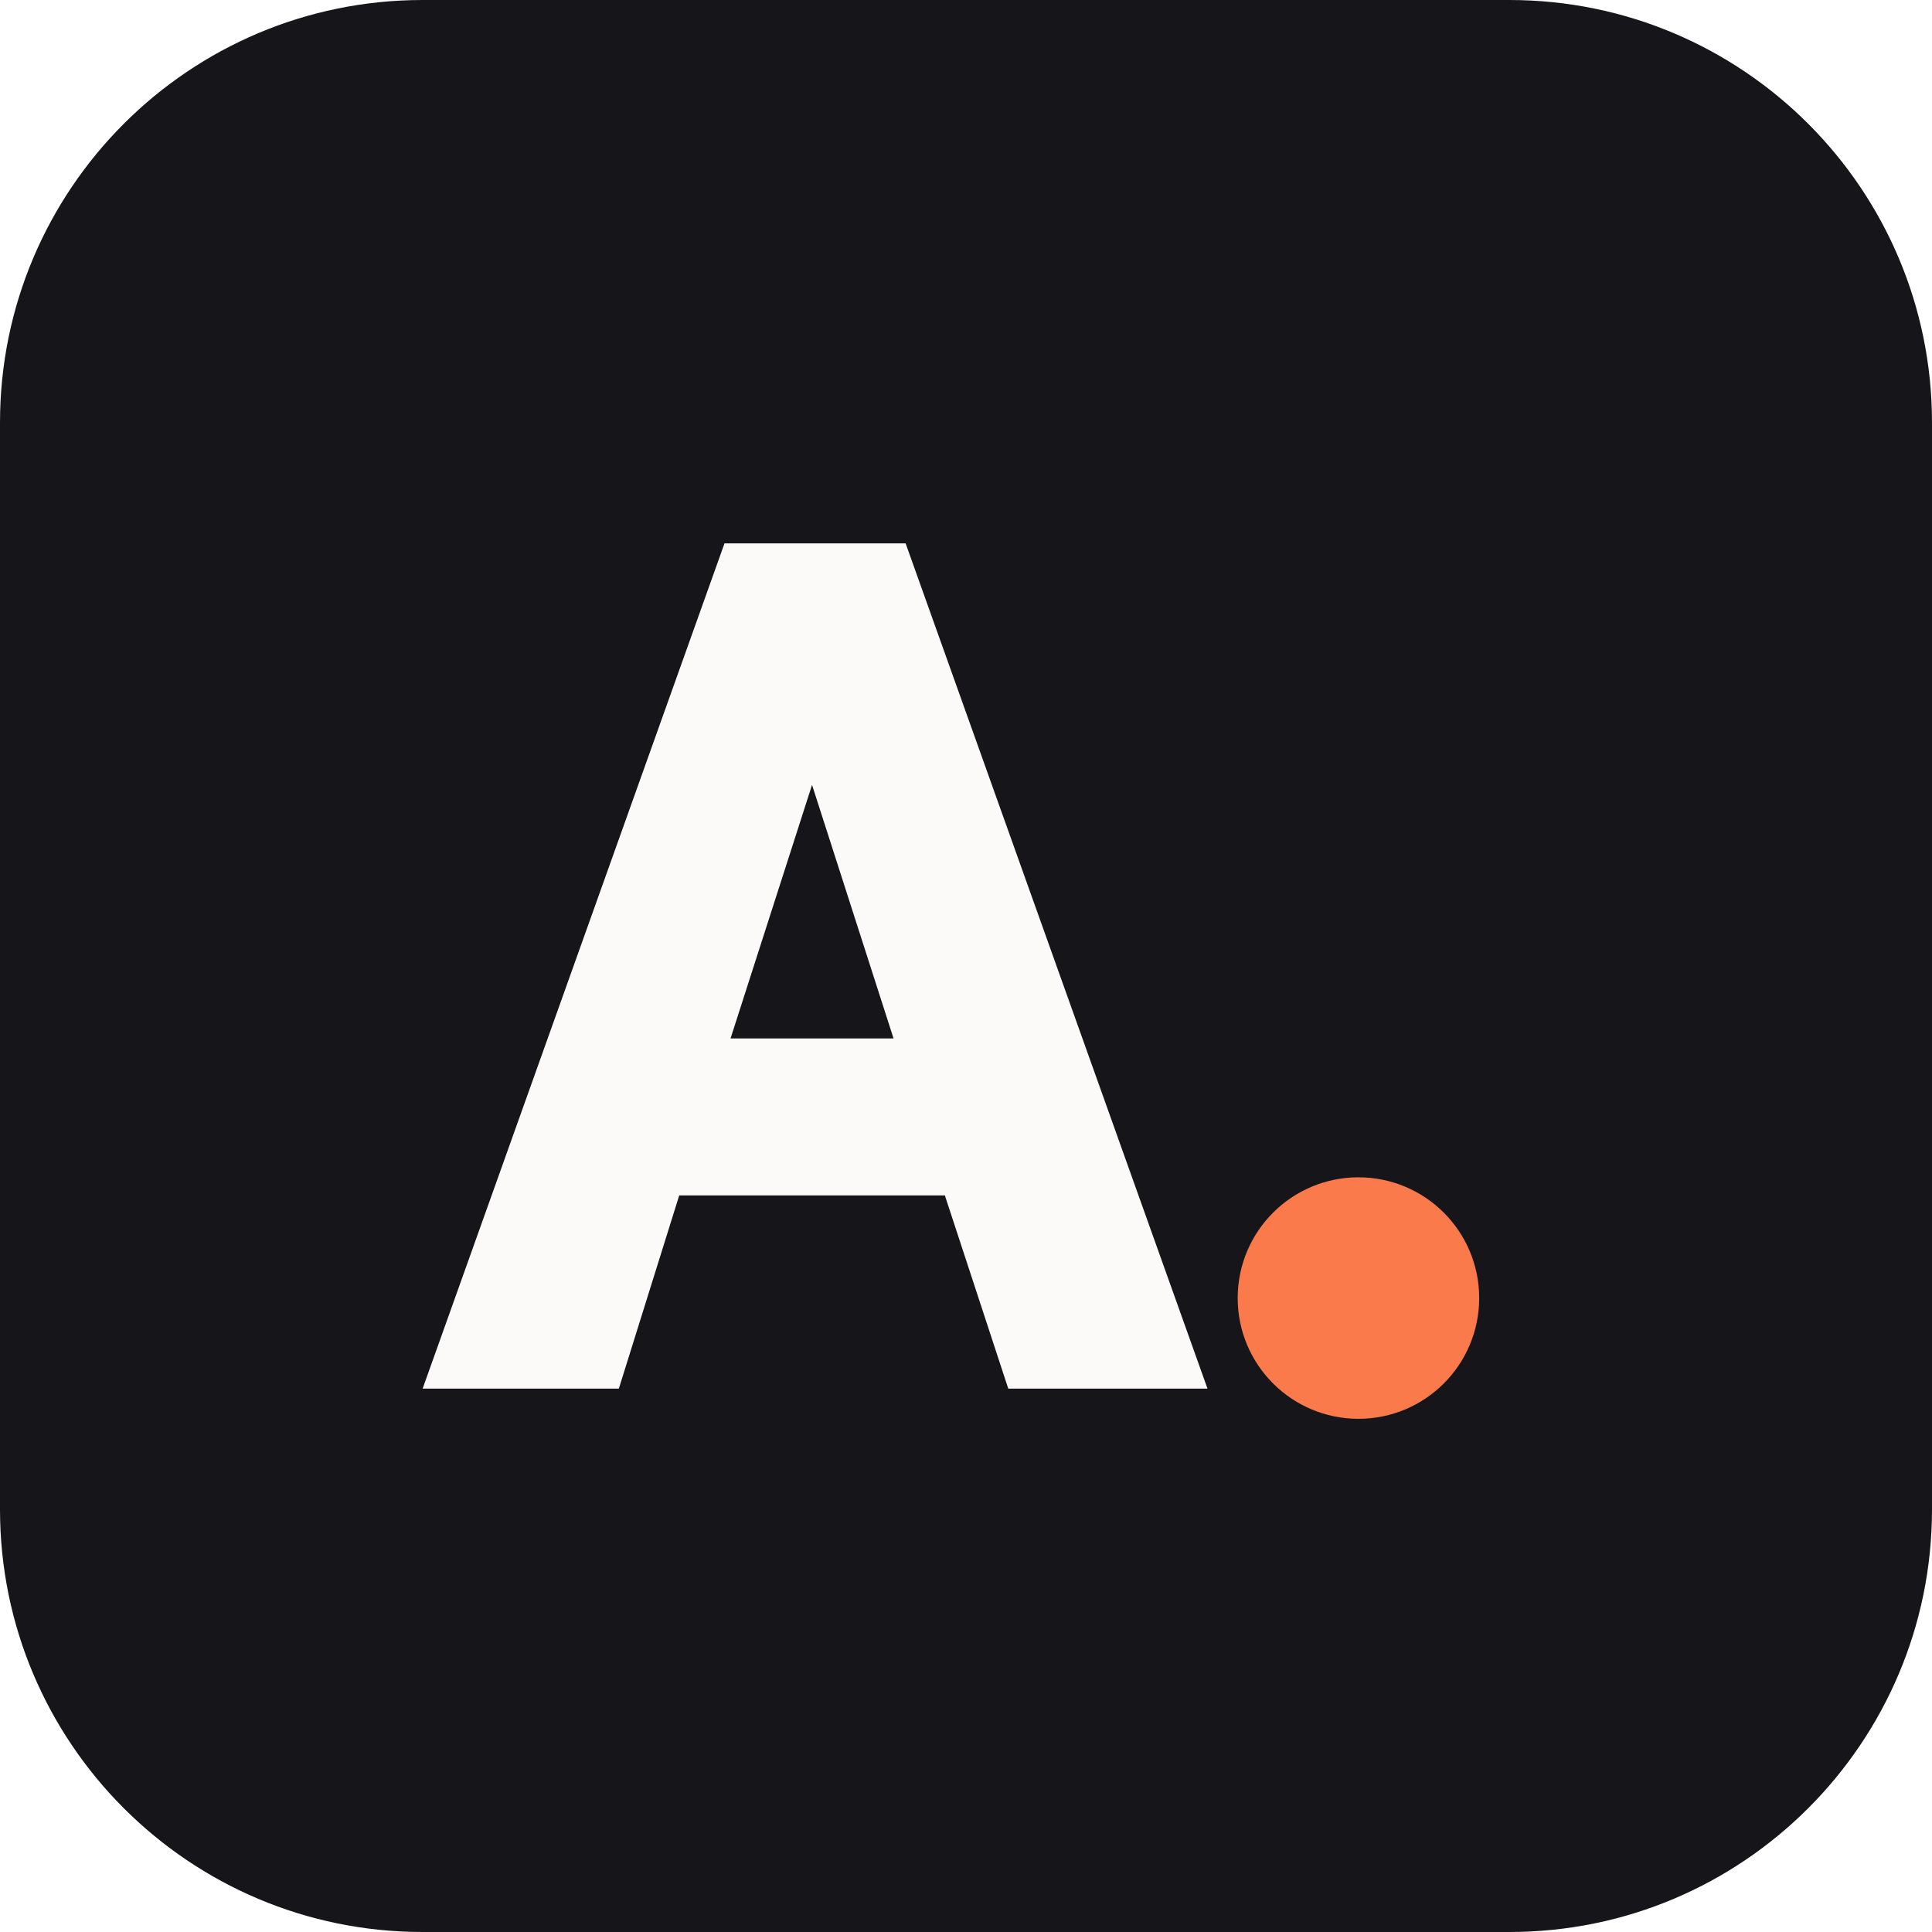
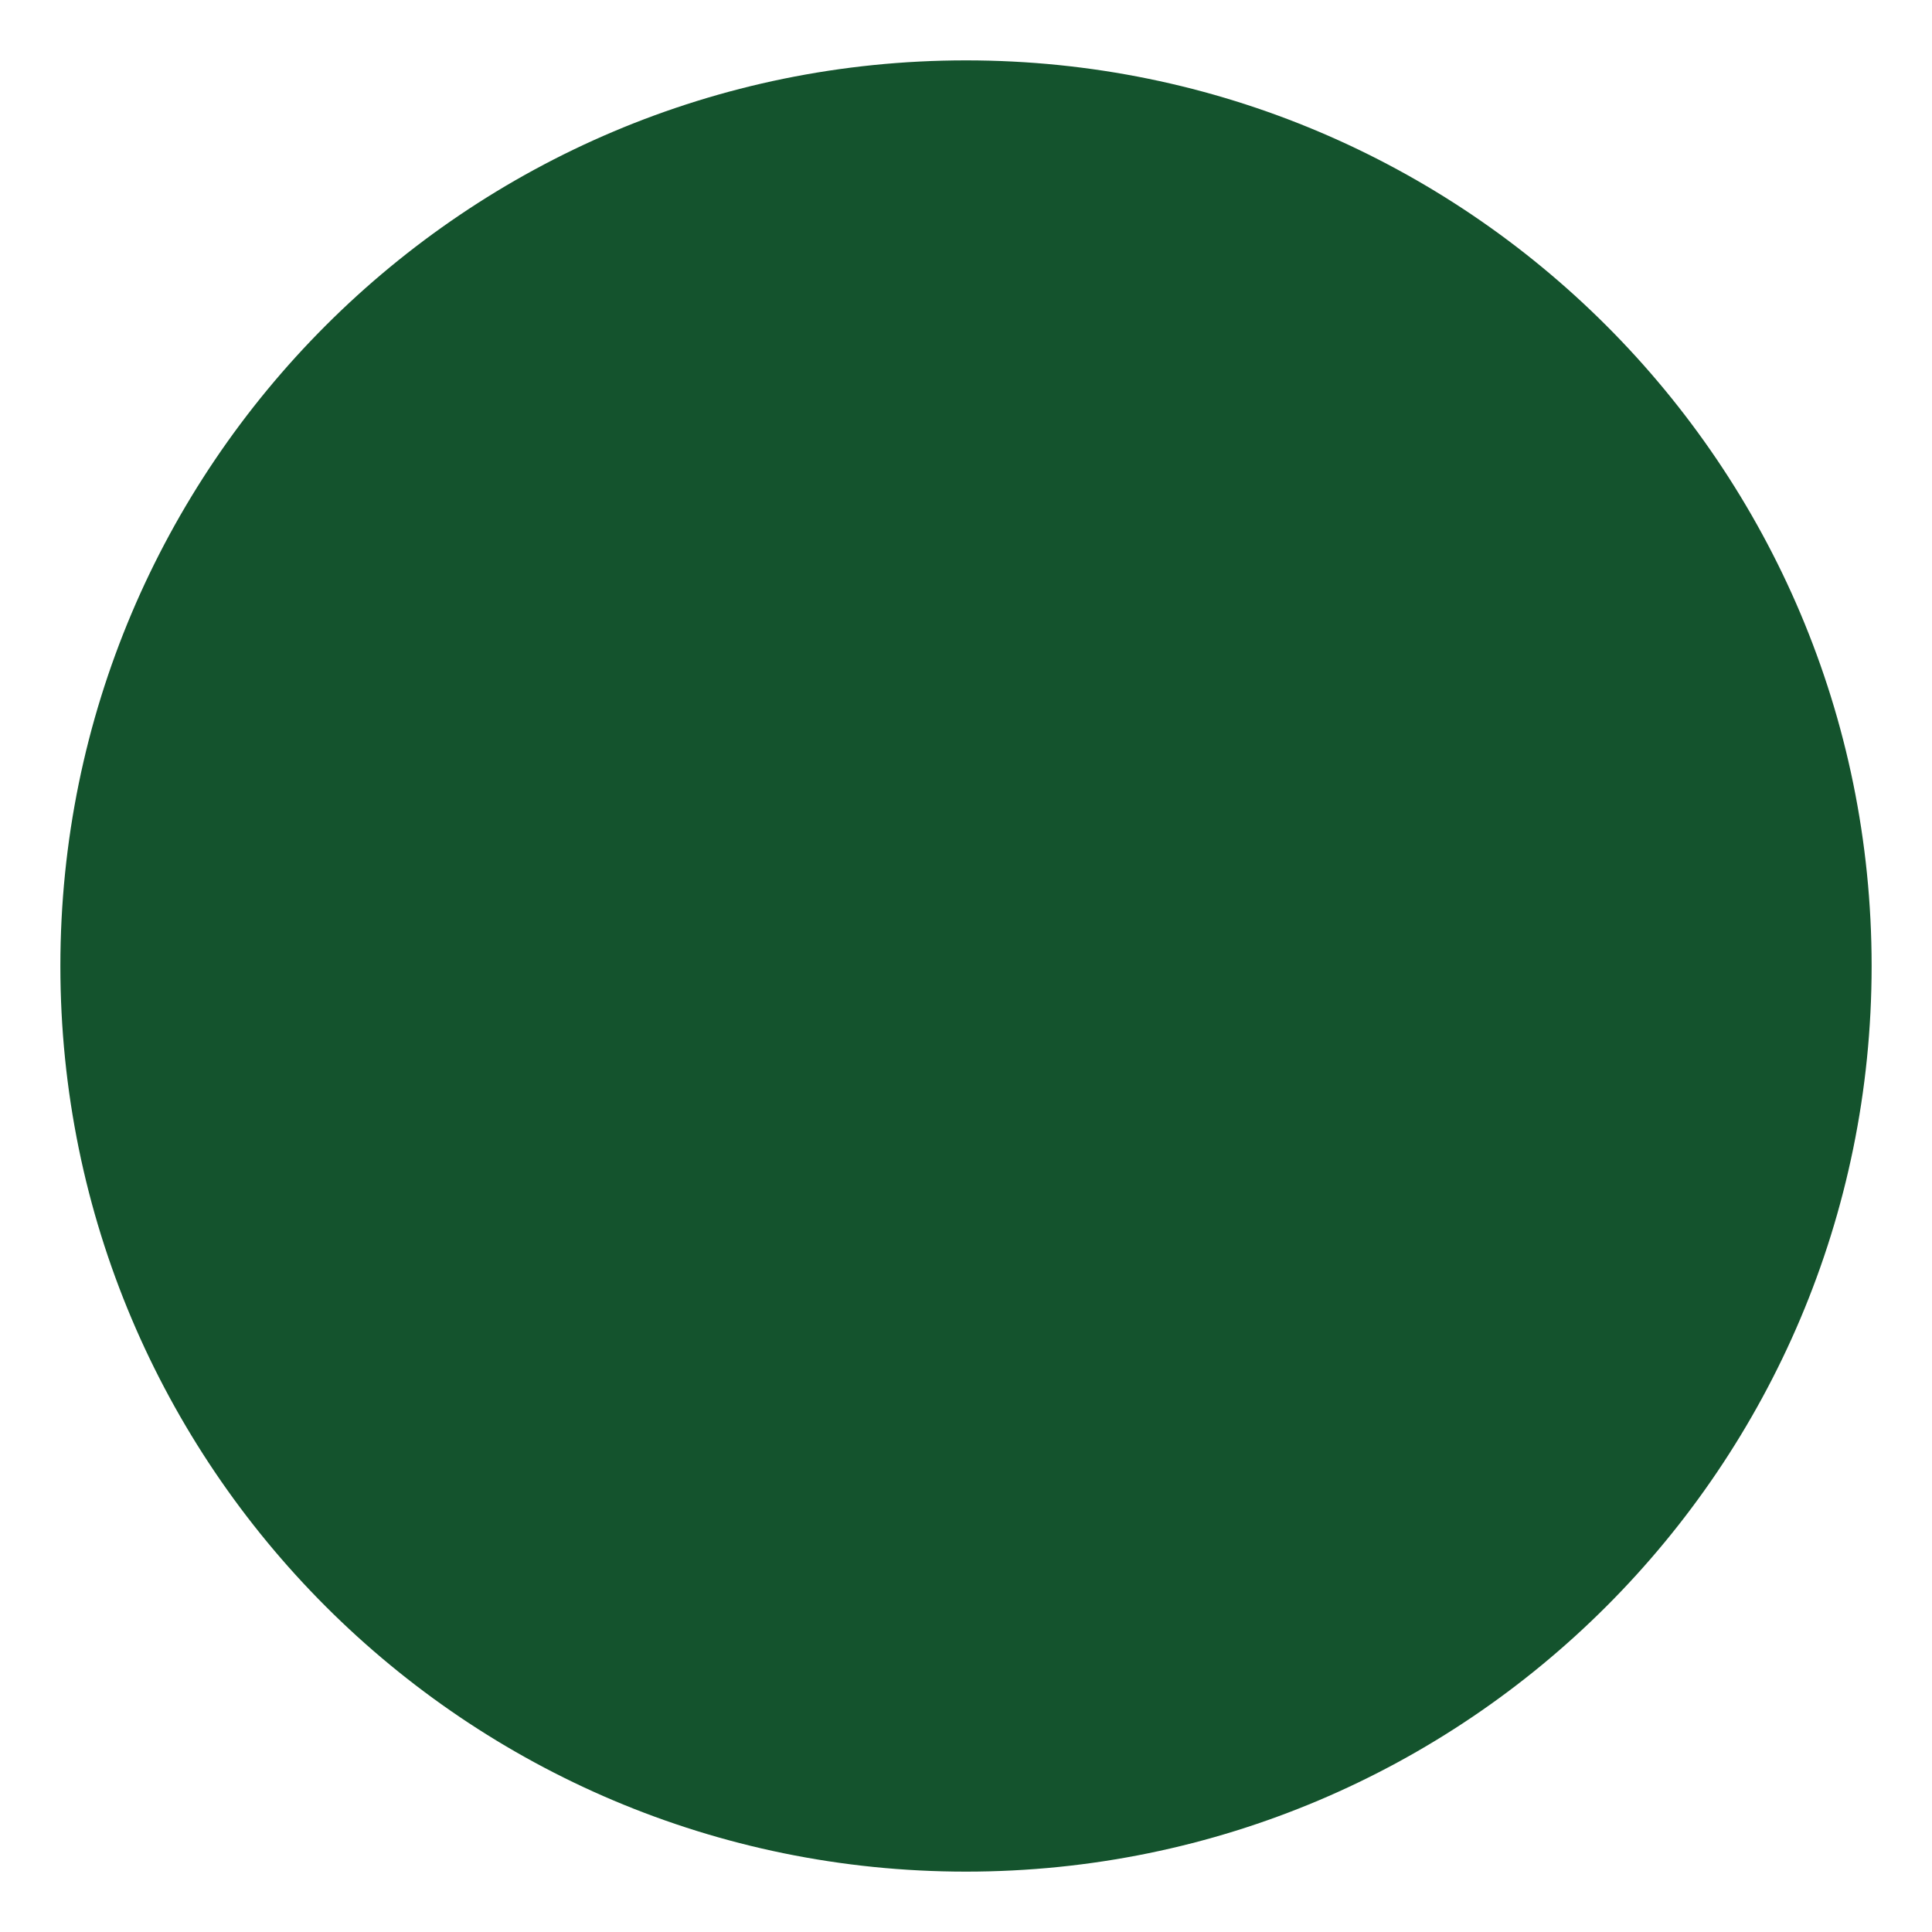
<svg xmlns="http://www.w3.org/2000/svg" viewBox="0 0 64 64" width="64" height="64">
-   <rect width="64" height="64" rx="14" fill="#16161a" />
-   <path d="M14 46 L24 18 L30 18 L40 46 L33.4 46 L31.3 39.6 L22.5 39.6 L20.5 46 Z M24.2 34.4 L29.6 34.4 L26.9 26 Z" fill="#fbfaf9" />
-   <circle cx="45" cy="43" r="4" fill="#fb7a4b" />
+   <circle cx="32" cy="32" r="30" fill="#14532d" />
</svg>
